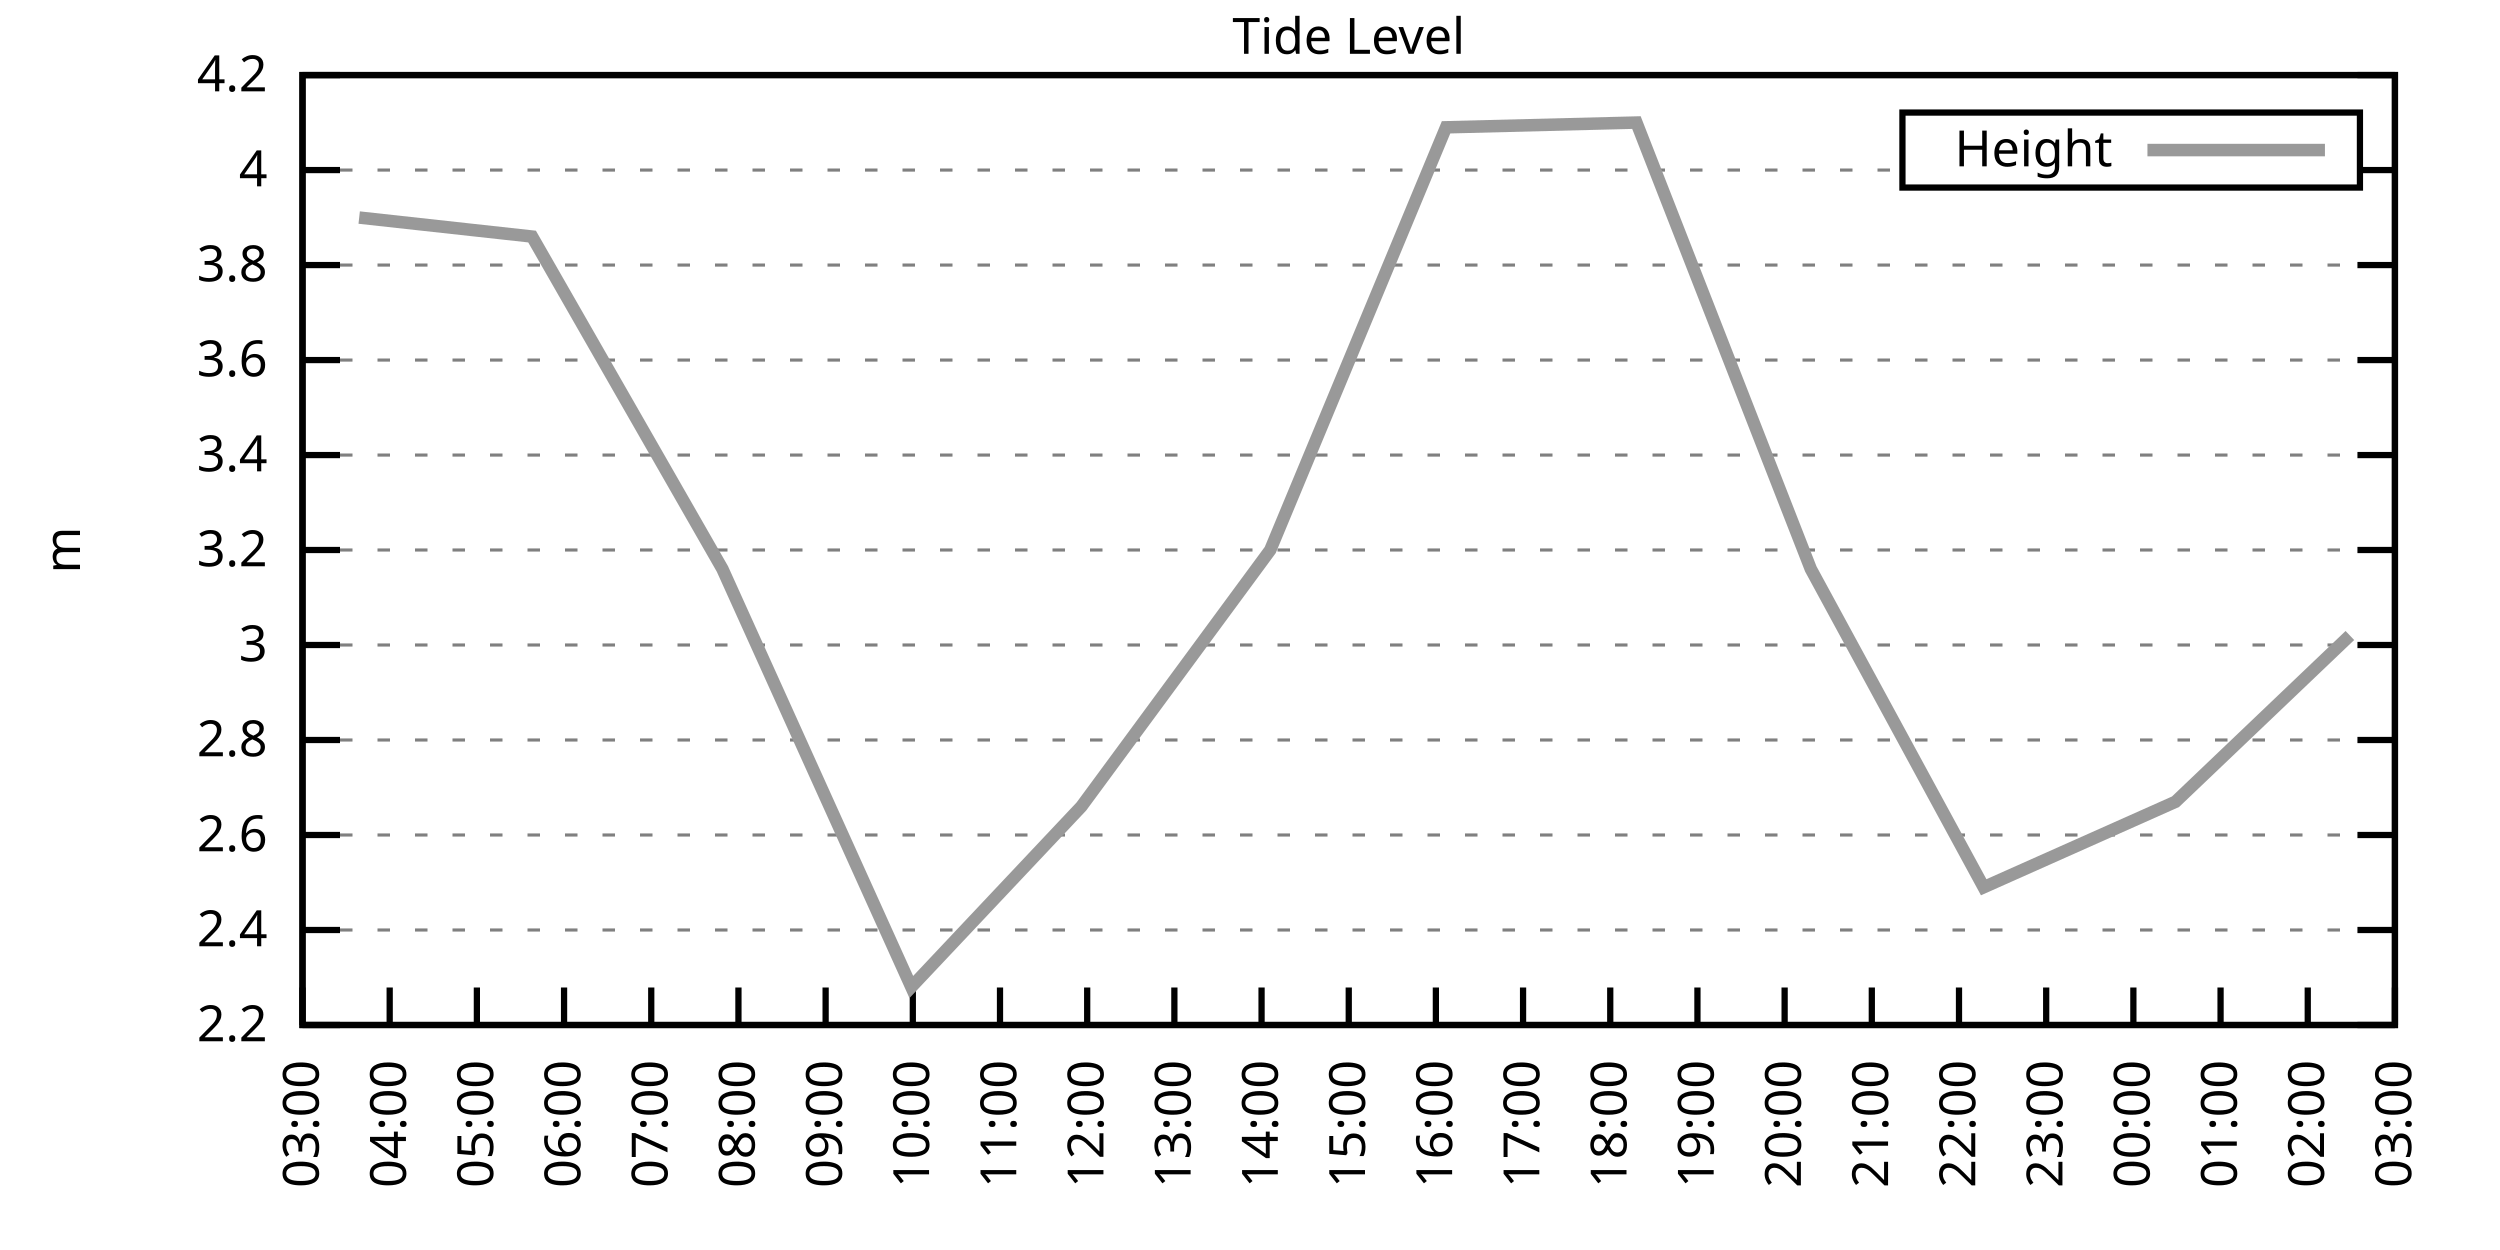
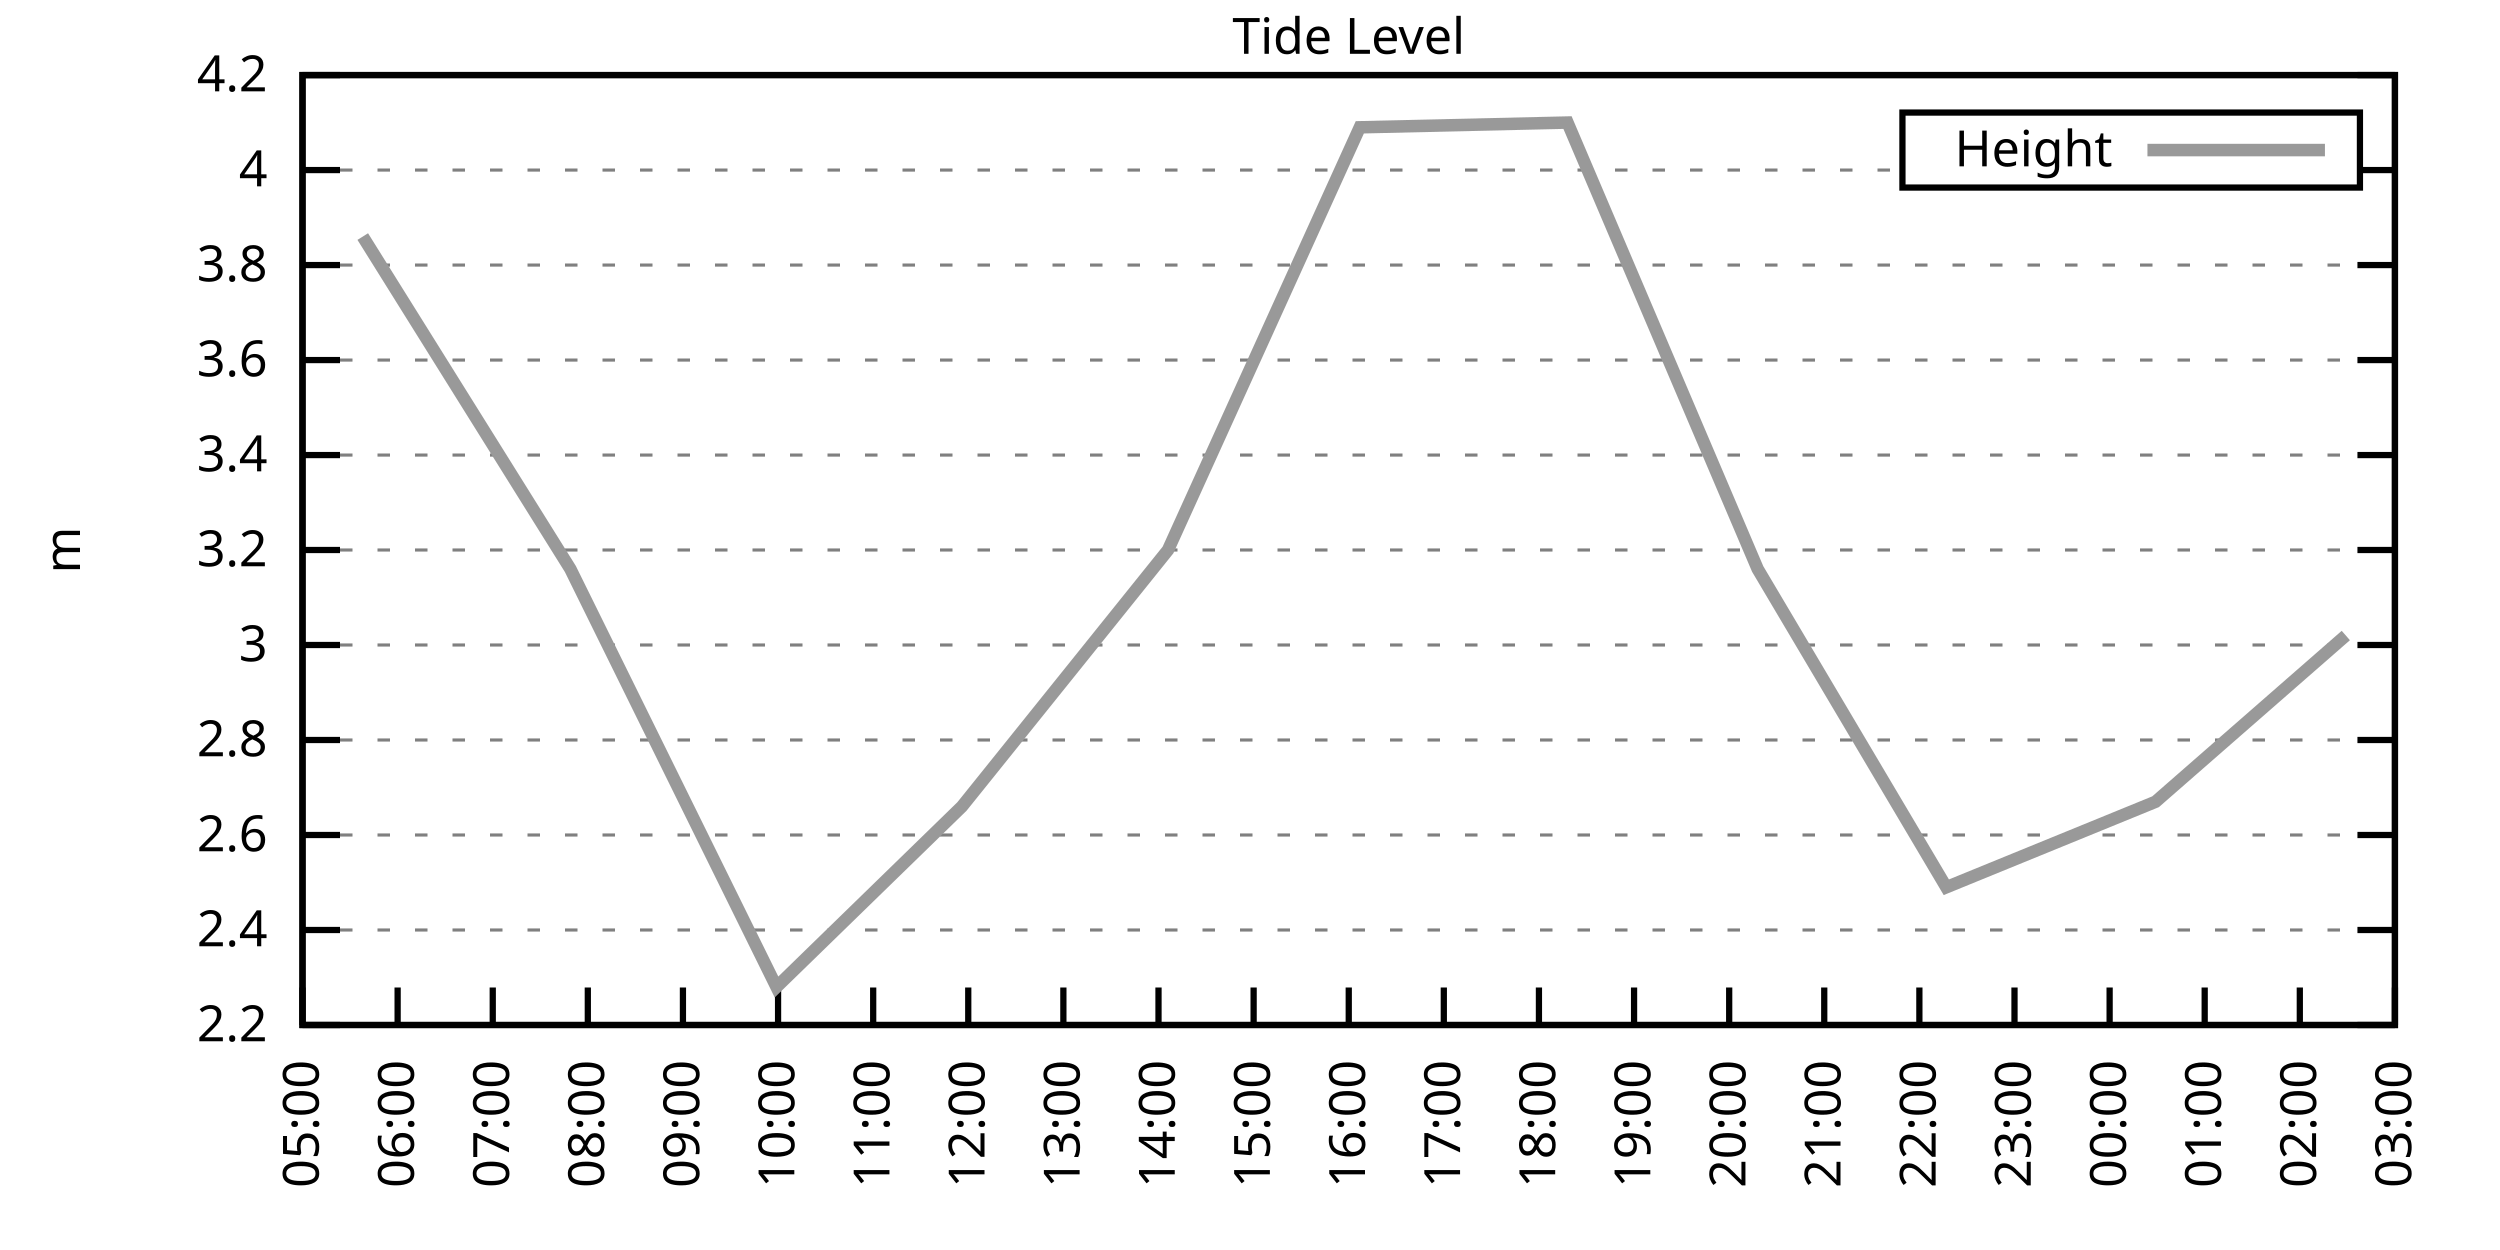
<svg xmlns="http://www.w3.org/2000/svg" xmlns:xlink="http://www.w3.org/1999/xlink" width="400" height="200" viewBox="0 0 400 200">
  <g id="gnuplot_canvas">
    <rect x="0" y="0" width="400" height="200" fill="none" />
    <defs>
      <circle id="gpDot" r="0.5" stroke-width="0.5" stroke="currentColor" />
      <path id="gpPt0" stroke-width="0.333" stroke="currentColor" d="M-1,0 h2 M0,-1 v2" />
      <path id="gpPt1" stroke-width="0.333" stroke="currentColor" d="M-1,-1 L1,1 M1,-1 L-1,1" />
      <path id="gpPt2" stroke-width="0.333" stroke="currentColor" d="M-1,0 L1,0 M0,-1 L0,1 M-1,-1 L1,1 M-1,1 L1,-1" />
      <rect id="gpPt3" stroke-width="0.333" stroke="currentColor" x="-1" y="-1" width="2" height="2" />
      <rect id="gpPt4" stroke-width="0.333" stroke="currentColor" fill="currentColor" x="-1" y="-1" width="2" height="2" />
      <circle id="gpPt5" stroke-width="0.333" stroke="currentColor" cx="0" cy="0" r="1" />
      <use xlink:href="#gpPt5" id="gpPt6" fill="currentColor" stroke="none" />
      <path id="gpPt7" stroke-width="0.333" stroke="currentColor" d="M0,-1.33 L-1.33,0.67 L1.33,0.67 z" />
      <use xlink:href="#gpPt7" id="gpPt8" fill="currentColor" stroke="none" />
      <use xlink:href="#gpPt7" id="gpPt9" stroke="currentColor" transform="rotate(180)" />
      <use xlink:href="#gpPt9" id="gpPt10" fill="currentColor" stroke="none" />
      <use xlink:href="#gpPt3" id="gpPt11" stroke="currentColor" transform="rotate(45)" />
      <use xlink:href="#gpPt11" id="gpPt12" fill="currentColor" stroke="none" />
      <path id="gpPt13" stroke-width="0.333" stroke="currentColor" d="M0,1.330 L1.265,0.411 L0.782,-1.067 L-0.782,-1.076 L-1.265,0.411 z" />
      <use xlink:href="#gpPt13" id="gpPt14" fill="currentColor" stroke="none" />
      <filter id="textbox" filterUnits="objectBoundingBox" x="0" y="0" height="1" width="1">
        <feFlood flood-color="white" flood-opacity="1" result="bgnd" />
        <feComposite in="SourceGraphic" in2="bgnd" operator="atop" />
      </filter>
      <filter id="greybox" filterUnits="objectBoundingBox" x="0" y="0" height="1" width="1">
        <feFlood flood-color="lightgrey" flood-opacity="1" result="grey" />
        <feComposite in="SourceGraphic" in2="grey" operator="atop" />
      </filter>
    </defs>
    <g fill="none" color="white" stroke="currentColor" stroke-width="1.00" stroke-linecap="butt" stroke-linejoin="miter">
</g>
    <g fill="none" color="black" stroke="currentColor" stroke-width="1.00" stroke-linecap="butt" stroke-linejoin="miter">
      <g stroke="none" shape-rendering="crispEdges">
        <polygon fill="rgb(255, 255, 255)" points="48.40,164.00 383.18,164.00 383.18,12.02 48.40,12.02 " />
      </g>
    </g>
    <g fill="none" color="black" stroke="currentColor" stroke-width="1.00" stroke-linecap="butt" stroke-linejoin="miter">
</g>
    <g fill="none" color="black" stroke="black" stroke-width="0.50" stroke-linecap="butt" stroke-linejoin="miter">
</g>
    <g fill="none" color="gray" stroke="currentColor" stroke-width="0.50" stroke-linecap="butt" stroke-linejoin="miter">
      <path stroke="gray" stroke-dasharray="2,4" class="gridline" d="M48.40,164.00 L383.19,164.00  " />
    </g>
    <g fill="none" color="gray" stroke="gray" stroke-width="1.00" stroke-linecap="butt" stroke-linejoin="miter">
</g>
    <g fill="none" color="black" stroke="currentColor" stroke-width="1.00" stroke-linecap="butt" stroke-linejoin="miter">
      <path stroke="black" d="M48.40,164.00 L54.40,164.00 M383.19,164.00 L377.19,164.00  " />
      <g transform="translate(42.80,166.60)" stroke="none" fill="black" font-family="Sans" font-size="8.00" text-anchor="end">
        <text>
          <tspan font-family="Sans"> 2.2</tspan>
        </text>
      </g>
    </g>
    <g fill="none" color="black" stroke="currentColor" stroke-width="1.00" stroke-linecap="butt" stroke-linejoin="miter">
</g>
    <g fill="none" color="black" stroke="black" stroke-width="0.50" stroke-linecap="butt" stroke-linejoin="miter">
</g>
    <g fill="none" color="gray" stroke="currentColor" stroke-width="0.50" stroke-linecap="butt" stroke-linejoin="miter">
      <path stroke="gray" stroke-dasharray="2,4" class="gridline" d="M48.40,148.80 L383.19,148.80  " />
    </g>
    <g fill="none" color="gray" stroke="gray" stroke-width="1.00" stroke-linecap="butt" stroke-linejoin="miter">
</g>
    <g fill="none" color="black" stroke="currentColor" stroke-width="1.00" stroke-linecap="butt" stroke-linejoin="miter">
      <path stroke="black" d="M48.40,148.80 L54.40,148.80 M383.19,148.80 L377.19,148.80  " />
      <g transform="translate(42.80,151.40)" stroke="none" fill="black" font-family="Sans" font-size="8.00" text-anchor="end">
        <text>
          <tspan font-family="Sans"> 2.4</tspan>
        </text>
      </g>
    </g>
    <g fill="none" color="black" stroke="currentColor" stroke-width="1.00" stroke-linecap="butt" stroke-linejoin="miter">
</g>
    <g fill="none" color="black" stroke="black" stroke-width="0.50" stroke-linecap="butt" stroke-linejoin="miter">
</g>
    <g fill="none" color="gray" stroke="currentColor" stroke-width="0.50" stroke-linecap="butt" stroke-linejoin="miter">
      <path stroke="gray" stroke-dasharray="2,4" class="gridline" d="M48.40,133.60 L383.19,133.60  " />
    </g>
    <g fill="none" color="gray" stroke="gray" stroke-width="1.00" stroke-linecap="butt" stroke-linejoin="miter">
</g>
    <g fill="none" color="black" stroke="currentColor" stroke-width="1.00" stroke-linecap="butt" stroke-linejoin="miter">
      <path stroke="black" d="M48.40,133.60 L54.40,133.60 M383.19,133.60 L377.19,133.60  " />
      <g transform="translate(42.80,136.20)" stroke="none" fill="black" font-family="Sans" font-size="8.00" text-anchor="end">
        <text>
          <tspan font-family="Sans"> 2.6</tspan>
        </text>
      </g>
    </g>
    <g fill="none" color="black" stroke="currentColor" stroke-width="1.00" stroke-linecap="butt" stroke-linejoin="miter">
</g>
    <g fill="none" color="black" stroke="black" stroke-width="0.50" stroke-linecap="butt" stroke-linejoin="miter">
</g>
    <g fill="none" color="gray" stroke="currentColor" stroke-width="0.50" stroke-linecap="butt" stroke-linejoin="miter">
      <path stroke="gray" stroke-dasharray="2,4" class="gridline" d="M48.40,118.40 L383.19,118.40  " />
    </g>
    <g fill="none" color="gray" stroke="gray" stroke-width="1.00" stroke-linecap="butt" stroke-linejoin="miter">
</g>
    <g fill="none" color="black" stroke="currentColor" stroke-width="1.00" stroke-linecap="butt" stroke-linejoin="miter">
      <path stroke="black" d="M48.40,118.40 L54.40,118.40 M383.19,118.40 L377.19,118.40  " />
      <g transform="translate(42.80,121.00)" stroke="none" fill="black" font-family="Sans" font-size="8.00" text-anchor="end">
        <text>
          <tspan font-family="Sans"> 2.8</tspan>
        </text>
      </g>
    </g>
    <g fill="none" color="black" stroke="currentColor" stroke-width="1.00" stroke-linecap="butt" stroke-linejoin="miter">
</g>
    <g fill="none" color="black" stroke="black" stroke-width="0.50" stroke-linecap="butt" stroke-linejoin="miter">
</g>
    <g fill="none" color="gray" stroke="currentColor" stroke-width="0.50" stroke-linecap="butt" stroke-linejoin="miter">
      <path stroke="gray" stroke-dasharray="2,4" class="gridline" d="M48.40,103.20 L383.19,103.20  " />
    </g>
    <g fill="none" color="gray" stroke="gray" stroke-width="1.00" stroke-linecap="butt" stroke-linejoin="miter">
</g>
    <g fill="none" color="black" stroke="currentColor" stroke-width="1.00" stroke-linecap="butt" stroke-linejoin="miter">
      <path stroke="black" d="M48.40,103.20 L54.40,103.20 M383.19,103.20 L377.19,103.20  " />
      <g transform="translate(42.80,105.80)" stroke="none" fill="black" font-family="Sans" font-size="8.00" text-anchor="end">
        <text>
          <tspan font-family="Sans"> 3</tspan>
        </text>
      </g>
    </g>
    <g fill="none" color="black" stroke="currentColor" stroke-width="1.00" stroke-linecap="butt" stroke-linejoin="miter">
</g>
    <g fill="none" color="black" stroke="black" stroke-width="0.50" stroke-linecap="butt" stroke-linejoin="miter">
</g>
    <g fill="none" color="gray" stroke="currentColor" stroke-width="0.50" stroke-linecap="butt" stroke-linejoin="miter">
      <path stroke="gray" stroke-dasharray="2,4" class="gridline" d="M48.40,88.00 L383.19,88.00  " />
    </g>
    <g fill="none" color="gray" stroke="gray" stroke-width="1.00" stroke-linecap="butt" stroke-linejoin="miter">
</g>
    <g fill="none" color="black" stroke="currentColor" stroke-width="1.00" stroke-linecap="butt" stroke-linejoin="miter">
      <path stroke="black" d="M48.40,88.00 L54.40,88.00 M383.19,88.00 L377.19,88.00  " />
      <g transform="translate(42.80,90.60)" stroke="none" fill="black" font-family="Sans" font-size="8.00" text-anchor="end">
        <text>
          <tspan font-family="Sans"> 3.2</tspan>
        </text>
      </g>
    </g>
    <g fill="none" color="black" stroke="currentColor" stroke-width="1.00" stroke-linecap="butt" stroke-linejoin="miter">
</g>
    <g fill="none" color="black" stroke="black" stroke-width="0.50" stroke-linecap="butt" stroke-linejoin="miter">
</g>
    <g fill="none" color="gray" stroke="currentColor" stroke-width="0.50" stroke-linecap="butt" stroke-linejoin="miter">
      <path stroke="gray" stroke-dasharray="2,4" class="gridline" d="M48.40,72.81 L383.19,72.81  " />
    </g>
    <g fill="none" color="gray" stroke="gray" stroke-width="1.00" stroke-linecap="butt" stroke-linejoin="miter">
</g>
    <g fill="none" color="black" stroke="currentColor" stroke-width="1.00" stroke-linecap="butt" stroke-linejoin="miter">
      <path stroke="black" d="M48.40,72.81 L54.40,72.81 M383.19,72.81 L377.19,72.81  " />
      <g transform="translate(42.80,75.41)" stroke="none" fill="black" font-family="Sans" font-size="8.00" text-anchor="end">
        <text>
          <tspan font-family="Sans"> 3.4</tspan>
        </text>
      </g>
    </g>
    <g fill="none" color="black" stroke="currentColor" stroke-width="1.00" stroke-linecap="butt" stroke-linejoin="miter">
</g>
    <g fill="none" color="black" stroke="black" stroke-width="0.50" stroke-linecap="butt" stroke-linejoin="miter">
</g>
    <g fill="none" color="gray" stroke="currentColor" stroke-width="0.50" stroke-linecap="butt" stroke-linejoin="miter">
      <path stroke="gray" stroke-dasharray="2,4" class="gridline" d="M48.40,57.61 L383.19,57.61  " />
    </g>
    <g fill="none" color="gray" stroke="gray" stroke-width="1.00" stroke-linecap="butt" stroke-linejoin="miter">
</g>
    <g fill="none" color="black" stroke="currentColor" stroke-width="1.00" stroke-linecap="butt" stroke-linejoin="miter">
      <path stroke="black" d="M48.40,57.61 L54.40,57.61 M383.19,57.61 L377.19,57.61  " />
      <g transform="translate(42.80,60.21)" stroke="none" fill="black" font-family="Sans" font-size="8.00" text-anchor="end">
        <text>
          <tspan font-family="Sans"> 3.6</tspan>
        </text>
      </g>
    </g>
    <g fill="none" color="black" stroke="currentColor" stroke-width="1.00" stroke-linecap="butt" stroke-linejoin="miter">
</g>
    <g fill="none" color="black" stroke="black" stroke-width="0.50" stroke-linecap="butt" stroke-linejoin="miter">
</g>
    <g fill="none" color="gray" stroke="currentColor" stroke-width="0.50" stroke-linecap="butt" stroke-linejoin="miter">
      <path stroke="gray" stroke-dasharray="2,4" class="gridline" d="M48.40,42.41 L383.19,42.41  " />
    </g>
    <g fill="none" color="gray" stroke="gray" stroke-width="1.00" stroke-linecap="butt" stroke-linejoin="miter">
</g>
    <g fill="none" color="black" stroke="currentColor" stroke-width="1.00" stroke-linecap="butt" stroke-linejoin="miter">
      <path stroke="black" d="M48.40,42.41 L54.40,42.41 M383.19,42.41 L377.19,42.41  " />
      <g transform="translate(42.80,45.01)" stroke="none" fill="black" font-family="Sans" font-size="8.00" text-anchor="end">
        <text>
          <tspan font-family="Sans"> 3.8</tspan>
        </text>
      </g>
    </g>
    <g fill="none" color="black" stroke="currentColor" stroke-width="1.00" stroke-linecap="butt" stroke-linejoin="miter">
</g>
    <g fill="none" color="black" stroke="black" stroke-width="0.50" stroke-linecap="butt" stroke-linejoin="miter">
</g>
    <g fill="none" color="gray" stroke="currentColor" stroke-width="0.50" stroke-linecap="butt" stroke-linejoin="miter">
      <path stroke="gray" stroke-dasharray="2,4" class="gridline" d="M48.40,27.21 L304.39,27.21 M377.59,27.21 L383.19,27.21  " />
    </g>
    <g fill="none" color="gray" stroke="gray" stroke-width="1.00" stroke-linecap="butt" stroke-linejoin="miter">
</g>
    <g fill="none" color="black" stroke="currentColor" stroke-width="1.00" stroke-linecap="butt" stroke-linejoin="miter">
      <path stroke="black" d="M48.40,27.21 L54.40,27.21 M383.19,27.21 L377.19,27.21  " />
      <g transform="translate(42.80,29.81)" stroke="none" fill="black" font-family="Sans" font-size="8.00" text-anchor="end">
        <text>
          <tspan font-family="Sans"> 4</tspan>
        </text>
      </g>
    </g>
    <g fill="none" color="black" stroke="currentColor" stroke-width="1.00" stroke-linecap="butt" stroke-linejoin="miter">
</g>
    <g fill="none" color="black" stroke="black" stroke-width="0.50" stroke-linecap="butt" stroke-linejoin="miter">
</g>
    <g fill="none" color="gray" stroke="currentColor" stroke-width="0.50" stroke-linecap="butt" stroke-linejoin="miter">
      <path stroke="gray" stroke-dasharray="2,4" class="gridline" d="M48.40,12.01 L383.19,12.01  " />
    </g>
    <g fill="none" color="gray" stroke="gray" stroke-width="1.00" stroke-linecap="butt" stroke-linejoin="miter">
</g>
    <g fill="none" color="black" stroke="currentColor" stroke-width="1.00" stroke-linecap="butt" stroke-linejoin="miter">
      <path stroke="black" d="M48.40,12.01 L54.40,12.01 M383.19,12.01 L377.19,12.01  " />
      <g transform="translate(42.80,14.61)" stroke="none" fill="black" font-family="Sans" font-size="8.00" text-anchor="end">
        <text>
          <tspan font-family="Sans"> 4.2</tspan>
        </text>
      </g>
    </g>
    <g fill="none" color="black" stroke="currentColor" stroke-width="1.00" stroke-linecap="butt" stroke-linejoin="miter">
      <path stroke="black" d="M48.40,164.00 L48.40,158.00  " />
      <g transform="translate(51.00,169.60) rotate(270.00)" stroke="none" fill="black" font-family="Sans" font-size="8.00" text-anchor="end">
        <text>
-           <tspan font-family="Sans">03:00</tspan>
-         </text>
-       </g>
-     </g>
-     <g fill="none" color="black" stroke="currentColor" stroke-width="1.00" stroke-linecap="butt" stroke-linejoin="miter">
-       <path stroke="black" d="M62.35,164.00 L62.35,158.00  " />
-       <g transform="translate(64.95,169.60) rotate(270.00)" stroke="none" fill="black" font-family="Sans" font-size="8.00" text-anchor="end">
-         <text>
-           <tspan font-family="Sans">04:00</tspan>
-         </text>
-       </g>
-     </g>
-     <g fill="none" color="black" stroke="currentColor" stroke-width="1.00" stroke-linecap="butt" stroke-linejoin="miter">
-       <path stroke="black" d="M76.30,164.00 L76.30,158.00  " />
-       <g transform="translate(78.90,169.60) rotate(270.00)" stroke="none" fill="black" font-family="Sans" font-size="8.00" text-anchor="end">
-         <text>
          <tspan font-family="Sans">05:00</tspan>
        </text>
      </g>
    </g>
    <g fill="none" color="black" stroke="currentColor" stroke-width="1.00" stroke-linecap="butt" stroke-linejoin="miter">
-       <path stroke="black" d="M90.25,164.00 L90.25,158.00  " />
-       <g transform="translate(92.85,169.60) rotate(270.00)" stroke="none" fill="black" font-family="Sans" font-size="8.00" text-anchor="end">
+       <path stroke="black" d="M63.62,164.00 L63.62,158.00  " />
+       <g transform="translate(66.22,169.60) rotate(270.00)" stroke="none" fill="black" font-family="Sans" font-size="8.00" text-anchor="end">
        <text>
          <tspan font-family="Sans">06:00</tspan>
        </text>
      </g>
    </g>
    <g fill="none" color="black" stroke="currentColor" stroke-width="1.00" stroke-linecap="butt" stroke-linejoin="miter">
-       <path stroke="black" d="M104.20,164.00 L104.20,158.00  " />
-       <g transform="translate(106.80,169.60) rotate(270.00)" stroke="none" fill="black" font-family="Sans" font-size="8.00" text-anchor="end">
+       <path stroke="black" d="M78.84,164.00 L78.84,158.00  " />
+       <g transform="translate(81.44,169.60) rotate(270.00)" stroke="none" fill="black" font-family="Sans" font-size="8.00" text-anchor="end">
        <text>
          <tspan font-family="Sans">07:00</tspan>
        </text>
      </g>
    </g>
    <g fill="none" color="black" stroke="currentColor" stroke-width="1.00" stroke-linecap="butt" stroke-linejoin="miter">
-       <path stroke="black" d="M118.15,164.00 L118.15,158.00  " />
-       <g transform="translate(120.75,169.60) rotate(270.00)" stroke="none" fill="black" font-family="Sans" font-size="8.00" text-anchor="end">
+       <path stroke="black" d="M94.05,164.00 L94.05,158.00  " />
+       <g transform="translate(96.65,169.60) rotate(270.00)" stroke="none" fill="black" font-family="Sans" font-size="8.00" text-anchor="end">
        <text>
          <tspan font-family="Sans">08:00</tspan>
        </text>
      </g>
    </g>
    <g fill="none" color="black" stroke="currentColor" stroke-width="1.00" stroke-linecap="butt" stroke-linejoin="miter">
-       <path stroke="black" d="M132.10,164.00 L132.10,158.00  " />
-       <g transform="translate(134.70,169.60) rotate(270.00)" stroke="none" fill="black" font-family="Sans" font-size="8.00" text-anchor="end">
+       <path stroke="black" d="M109.27,164.00 L109.27,158.00  " />
+       <g transform="translate(111.87,169.60) rotate(270.00)" stroke="none" fill="black" font-family="Sans" font-size="8.00" text-anchor="end">
        <text>
          <tspan font-family="Sans">09:00</tspan>
        </text>
      </g>
    </g>
    <g fill="none" color="black" stroke="currentColor" stroke-width="1.00" stroke-linecap="butt" stroke-linejoin="miter">
-       <path stroke="black" d="M146.05,164.00 L146.05,158.00  " />
-       <g transform="translate(148.65,169.60) rotate(270.00)" stroke="none" fill="black" font-family="Sans" font-size="8.00" text-anchor="end">
+       <path stroke="black" d="M124.49,164.00 L124.49,158.00  " />
+       <g transform="translate(127.09,169.60) rotate(270.00)" stroke="none" fill="black" font-family="Sans" font-size="8.00" text-anchor="end">
        <text>
          <tspan font-family="Sans">10:00</tspan>
        </text>
      </g>
    </g>
    <g fill="none" color="black" stroke="currentColor" stroke-width="1.00" stroke-linecap="butt" stroke-linejoin="miter">
-       <path stroke="black" d="M160.00,164.00 L160.00,158.00  " />
-       <g transform="translate(162.60,169.60) rotate(270.00)" stroke="none" fill="black" font-family="Sans" font-size="8.00" text-anchor="end">
+       <path stroke="black" d="M139.71,164.00 L139.71,158.00  " />
+       <g transform="translate(142.31,169.60) rotate(270.00)" stroke="none" fill="black" font-family="Sans" font-size="8.00" text-anchor="end">
        <text>
          <tspan font-family="Sans">11:00</tspan>
        </text>
      </g>
    </g>
    <g fill="none" color="black" stroke="currentColor" stroke-width="1.00" stroke-linecap="butt" stroke-linejoin="miter">
-       <path stroke="black" d="M173.95,164.00 L173.95,158.00  " />
-       <g transform="translate(176.55,169.60) rotate(270.00)" stroke="none" fill="black" font-family="Sans" font-size="8.00" text-anchor="end">
+       <path stroke="black" d="M154.92,164.00 L154.92,158.00  " />
+       <g transform="translate(157.52,169.60) rotate(270.00)" stroke="none" fill="black" font-family="Sans" font-size="8.00" text-anchor="end">
        <text>
          <tspan font-family="Sans">12:00</tspan>
        </text>
      </g>
    </g>
    <g fill="none" color="black" stroke="currentColor" stroke-width="1.00" stroke-linecap="butt" stroke-linejoin="miter">
-       <path stroke="black" d="M187.90,164.00 L187.90,158.00  " />
-       <g transform="translate(190.50,169.60) rotate(270.00)" stroke="none" fill="black" font-family="Sans" font-size="8.00" text-anchor="end">
+       <path stroke="black" d="M170.14,164.00 L170.14,158.00  " />
+       <g transform="translate(172.74,169.60) rotate(270.00)" stroke="none" fill="black" font-family="Sans" font-size="8.00" text-anchor="end">
        <text>
          <tspan font-family="Sans">13:00</tspan>
        </text>
      </g>
    </g>
    <g fill="none" color="black" stroke="currentColor" stroke-width="1.00" stroke-linecap="butt" stroke-linejoin="miter">
-       <path stroke="black" d="M201.85,164.00 L201.85,158.00  " />
-       <g transform="translate(204.45,169.60) rotate(270.00)" stroke="none" fill="black" font-family="Sans" font-size="8.00" text-anchor="end">
+       <path stroke="black" d="M185.36,164.00 L185.36,158.00  " />
+       <g transform="translate(187.96,169.60) rotate(270.00)" stroke="none" fill="black" font-family="Sans" font-size="8.00" text-anchor="end">
        <text>
          <tspan font-family="Sans">14:00</tspan>
+         </text>
+       </g>
+     </g>
+     <g fill="none" color="black" stroke="currentColor" stroke-width="1.00" stroke-linecap="butt" stroke-linejoin="miter">
+       <path stroke="black" d="M200.58,164.00 L200.58,158.00  " />
+       <g transform="translate(203.18,169.60) rotate(270.00)" stroke="none" fill="black" font-family="Sans" font-size="8.00" text-anchor="end">
+         <text>
+           <tspan font-family="Sans">15:00</tspan>
        </text>
      </g>
    </g>
    <g fill="none" color="black" stroke="currentColor" stroke-width="1.00" stroke-linecap="butt" stroke-linejoin="miter">
      <path stroke="black" d="M215.80,164.00 L215.80,158.00  " />
      <g transform="translate(218.40,169.60) rotate(270.00)" stroke="none" fill="black" font-family="Sans" font-size="8.00" text-anchor="end">
        <text>
-           <tspan font-family="Sans">15:00</tspan>
-         </text>
-       </g>
-     </g>
-     <g fill="none" color="black" stroke="currentColor" stroke-width="1.00" stroke-linecap="butt" stroke-linejoin="miter">
-       <path stroke="black" d="M229.74,164.00 L229.74,158.00  " />
-       <g transform="translate(232.34,169.60) rotate(270.00)" stroke="none" fill="black" font-family="Sans" font-size="8.00" text-anchor="end">
-         <text>
          <tspan font-family="Sans">16:00</tspan>
        </text>
      </g>
    </g>
    <g fill="none" color="black" stroke="currentColor" stroke-width="1.00" stroke-linecap="butt" stroke-linejoin="miter">
-       <path stroke="black" d="M243.69,164.00 L243.69,158.00  " />
-       <g transform="translate(246.29,169.60) rotate(270.00)" stroke="none" fill="black" font-family="Sans" font-size="8.00" text-anchor="end">
+       <path stroke="black" d="M231.01,164.00 L231.01,158.00  " />
+       <g transform="translate(233.61,169.60) rotate(270.00)" stroke="none" fill="black" font-family="Sans" font-size="8.00" text-anchor="end">
        <text>
          <tspan font-family="Sans">17:00</tspan>
        </text>
      </g>
    </g>
    <g fill="none" color="black" stroke="currentColor" stroke-width="1.00" stroke-linecap="butt" stroke-linejoin="miter">
-       <path stroke="black" d="M257.64,164.00 L257.64,158.00  " />
-       <g transform="translate(260.24,169.60) rotate(270.00)" stroke="none" fill="black" font-family="Sans" font-size="8.00" text-anchor="end">
+       <path stroke="black" d="M246.23,164.00 L246.23,158.00  " />
+       <g transform="translate(248.83,169.60) rotate(270.00)" stroke="none" fill="black" font-family="Sans" font-size="8.00" text-anchor="end">
        <text>
          <tspan font-family="Sans">18:00</tspan>
        </text>
      </g>
    </g>
    <g fill="none" color="black" stroke="currentColor" stroke-width="1.00" stroke-linecap="butt" stroke-linejoin="miter">
-       <path stroke="black" d="M271.59,164.00 L271.59,158.00  " />
-       <g transform="translate(274.19,169.60) rotate(270.00)" stroke="none" fill="black" font-family="Sans" font-size="8.00" text-anchor="end">
+       <path stroke="black" d="M261.45,164.00 L261.45,158.00  " />
+       <g transform="translate(264.05,169.60) rotate(270.00)" stroke="none" fill="black" font-family="Sans" font-size="8.00" text-anchor="end">
        <text>
          <tspan font-family="Sans">19:00</tspan>
        </text>
      </g>
    </g>
    <g fill="none" color="black" stroke="currentColor" stroke-width="1.00" stroke-linecap="butt" stroke-linejoin="miter">
-       <path stroke="black" d="M285.54,164.00 L285.54,158.00  " />
-       <g transform="translate(288.14,169.60) rotate(270.00)" stroke="none" fill="black" font-family="Sans" font-size="8.00" text-anchor="end">
+       <path stroke="black" d="M276.67,164.00 L276.67,158.00  " />
+       <g transform="translate(279.27,169.60) rotate(270.00)" stroke="none" fill="black" font-family="Sans" font-size="8.00" text-anchor="end">
        <text>
          <tspan font-family="Sans">20:00</tspan>
        </text>
      </g>
    </g>
    <g fill="none" color="black" stroke="currentColor" stroke-width="1.00" stroke-linecap="butt" stroke-linejoin="miter">
-       <path stroke="black" d="M299.49,164.00 L299.49,158.00  " />
-       <g transform="translate(302.09,169.60) rotate(270.00)" stroke="none" fill="black" font-family="Sans" font-size="8.00" text-anchor="end">
+       <path stroke="black" d="M291.88,164.00 L291.88,158.00  " />
+       <g transform="translate(294.48,169.60) rotate(270.00)" stroke="none" fill="black" font-family="Sans" font-size="8.00" text-anchor="end">
        <text>
          <tspan font-family="Sans">21:00</tspan>
        </text>
      </g>
    </g>
    <g fill="none" color="black" stroke="currentColor" stroke-width="1.00" stroke-linecap="butt" stroke-linejoin="miter">
-       <path stroke="black" d="M313.44,164.00 L313.44,158.00  " />
-       <g transform="translate(316.04,169.60) rotate(270.00)" stroke="none" fill="black" font-family="Sans" font-size="8.00" text-anchor="end">
+       <path stroke="black" d="M307.10,164.00 L307.10,158.00  " />
+       <g transform="translate(309.70,169.60) rotate(270.00)" stroke="none" fill="black" font-family="Sans" font-size="8.00" text-anchor="end">
        <text>
          <tspan font-family="Sans">22:00</tspan>
        </text>
      </g>
    </g>
    <g fill="none" color="black" stroke="currentColor" stroke-width="1.00" stroke-linecap="butt" stroke-linejoin="miter">
-       <path stroke="black" d="M327.39,164.00 L327.39,158.00  " />
-       <g transform="translate(329.99,169.60) rotate(270.00)" stroke="none" fill="black" font-family="Sans" font-size="8.00" text-anchor="end">
+       <path stroke="black" d="M322.32,164.00 L322.32,158.00  " />
+       <g transform="translate(324.92,169.60) rotate(270.00)" stroke="none" fill="black" font-family="Sans" font-size="8.00" text-anchor="end">
        <text>
          <tspan font-family="Sans">23:00</tspan>
        </text>
      </g>
    </g>
    <g fill="none" color="black" stroke="currentColor" stroke-width="1.00" stroke-linecap="butt" stroke-linejoin="miter">
-       <path stroke="black" d="M341.34,164.00 L341.34,158.00  " />
-       <g transform="translate(343.94,169.60) rotate(270.00)" stroke="none" fill="black" font-family="Sans" font-size="8.00" text-anchor="end">
+       <path stroke="black" d="M337.54,164.00 L337.54,158.00  " />
+       <g transform="translate(340.14,169.60) rotate(270.00)" stroke="none" fill="black" font-family="Sans" font-size="8.00" text-anchor="end">
        <text>
          <tspan font-family="Sans">00:00</tspan>
        </text>
      </g>
    </g>
    <g fill="none" color="black" stroke="currentColor" stroke-width="1.00" stroke-linecap="butt" stroke-linejoin="miter">
-       <path stroke="black" d="M355.29,164.00 L355.29,158.00  " />
-       <g transform="translate(357.89,169.60) rotate(270.00)" stroke="none" fill="black" font-family="Sans" font-size="8.00" text-anchor="end">
+       <path stroke="black" d="M352.75,164.00 L352.75,158.00  " />
+       <g transform="translate(355.35,169.60) rotate(270.00)" stroke="none" fill="black" font-family="Sans" font-size="8.00" text-anchor="end">
        <text>
          <tspan font-family="Sans">01:00</tspan>
        </text>
      </g>
    </g>
    <g fill="none" color="black" stroke="currentColor" stroke-width="1.00" stroke-linecap="butt" stroke-linejoin="miter">
-       <path stroke="black" d="M369.24,164.00 L369.24,158.00  " />
-       <g transform="translate(371.84,169.60) rotate(270.00)" stroke="none" fill="black" font-family="Sans" font-size="8.00" text-anchor="end">
+       <path stroke="black" d="M367.97,164.00 L367.97,158.00  " />
+       <g transform="translate(370.57,169.60) rotate(270.00)" stroke="none" fill="black" font-family="Sans" font-size="8.00" text-anchor="end">
        <text>
          <tspan font-family="Sans">02:00</tspan>
        </text>
      </g>
    </g>
    <g fill="none" color="black" stroke="currentColor" stroke-width="1.00" stroke-linecap="butt" stroke-linejoin="miter">
      <path stroke="black" d="M383.19,164.00 L383.19,158.00  " />
      <g transform="translate(385.79,169.60) rotate(270.00)" stroke="none" fill="black" font-family="Sans" font-size="8.00" text-anchor="end">
        <text>
          <tspan font-family="Sans">03:00</tspan>
        </text>
      </g>
    </g>
    <g fill="none" color="black" stroke="currentColor" stroke-width="1.00" stroke-linecap="butt" stroke-linejoin="miter">
</g>
    <g fill="none" color="black" stroke="currentColor" stroke-width="1.00" stroke-linecap="butt" stroke-linejoin="miter">
      <path stroke="black" d="M48.40,12.01 L48.40,164.00 L383.19,164.00 L383.19,12.01 L48.40,12.01 Z  " />
    </g>
    <g fill="none" color="black" stroke="currentColor" stroke-width="1.00" stroke-linecap="butt" stroke-linejoin="miter">
</g>
    <g fill="none" color="black" stroke="currentColor" stroke-width="1.00" stroke-linecap="butt" stroke-linejoin="miter">
      <path stroke="black" d="M304.39,30.01 L304.39,18.01 L377.59,18.01 L377.59,30.01 L304.39,30.01 Z  " />
    </g>
    <g id="Tide_level_plot_1">
      <g fill="none" color="white" stroke="black" stroke-width="2.00" stroke-linecap="butt" stroke-linejoin="miter">
</g>
      <g fill="none" color="black" stroke="currentColor" stroke-width="2.00" stroke-linecap="butt" stroke-linejoin="miter">
        <g transform="translate(337.99,26.61)" stroke="none" fill="black" font-family="Sans" font-size="8.00" text-anchor="end">
          <text>
            <tspan font-family="Sans">Height</tspan>
          </text>
        </g>
      </g>
      <g fill="none" color="black" stroke="currentColor" stroke-width="2.00" stroke-linecap="butt" stroke-linejoin="miter">
-         <path stroke="rgb(153, 153, 153)" d="M343.59,24.01 L371.99,24.01 M57.47,34.81 L85.13,37.85 L115.59,91.04 L145.81,157.92 L173.02,129.04 L203.24,88.00   L231.37,20.37 L261.83,19.61 L289.73,91.04 L317.39,141.96 L348.08,128.28 L375.98,101.68  " />
+         <path stroke="rgb(153, 153, 153)" d="M343.59,24.01 L371.99,24.01 M58.04,37.85 L91.26,91.04 L124.24,157.92 L153.91,129.04 L186.88,88.00 L217.57,20.37   L250.80,19.61 L281.23,91.04 L311.41,141.96 L344.89,128.28 L375.33,101.68  " />
      </g>
    </g>
    <g fill="none" color="black" stroke="currentColor" stroke-width="2.00" stroke-linecap="butt" stroke-linejoin="miter">
</g>
    <g fill="none" color="black" stroke="black" stroke-width="1.00" stroke-linecap="butt" stroke-linejoin="miter">
</g>
    <g fill="none" color="black" stroke="currentColor" stroke-width="1.00" stroke-linecap="butt" stroke-linejoin="miter">
      <path stroke="black" d="M48.40,12.01 L48.40,164.00 L383.19,164.00 L383.19,12.01 L48.40,12.01 Z  " />
      <g transform="translate(12.80,88.01) rotate(270.00)" stroke="none" fill="black" font-family="Sans" font-size="8.00" text-anchor="middle">
        <text>
          <tspan font-family="Sans">m</tspan>
        </text>
      </g>
    </g>
    <g fill="none" color="black" stroke="currentColor" stroke-width="1.00" stroke-linecap="butt" stroke-linejoin="miter">
</g>
    <g fill="none" color="black" stroke="currentColor" stroke-width="1.00" stroke-linecap="butt" stroke-linejoin="miter">
      <g transform="translate(215.79,8.61)" stroke="none" fill="black" font-family="Sans" font-size="8.00" text-anchor="middle">
        <text>
          <tspan font-family="Sans">Tide Level</tspan>
        </text>
      </g>
    </g>
    <g fill="none" color="black" stroke="currentColor" stroke-width="1.00" stroke-linecap="butt" stroke-linejoin="miter">
</g>
  </g>
</svg>
